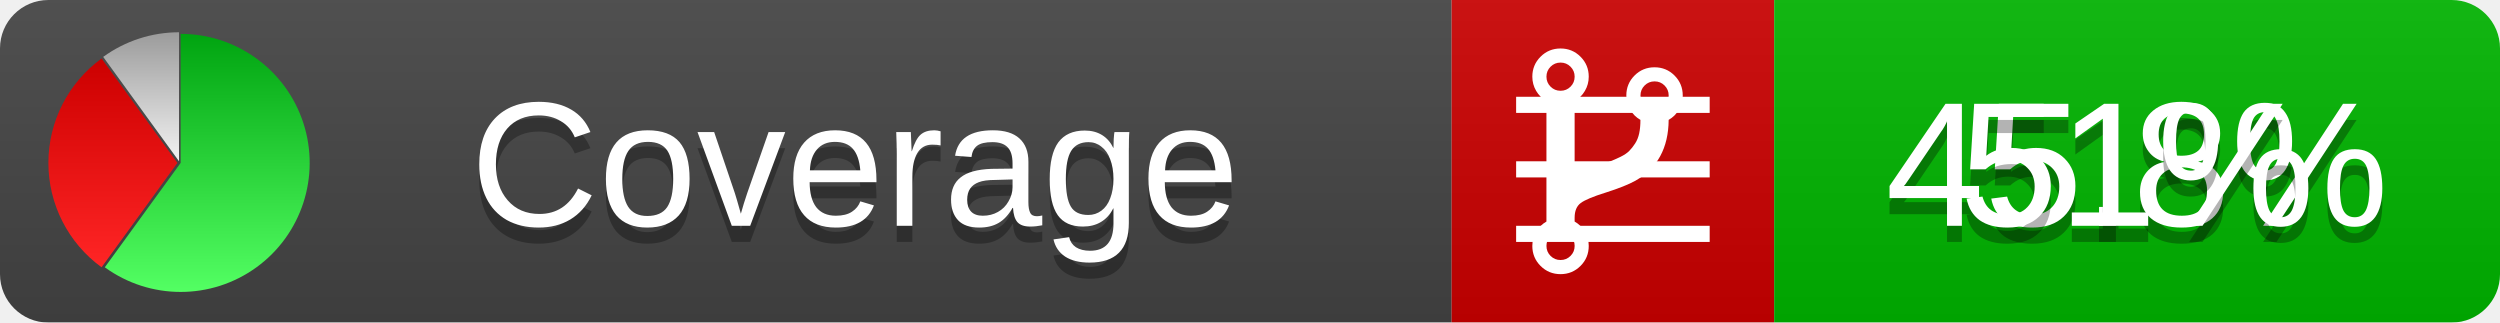
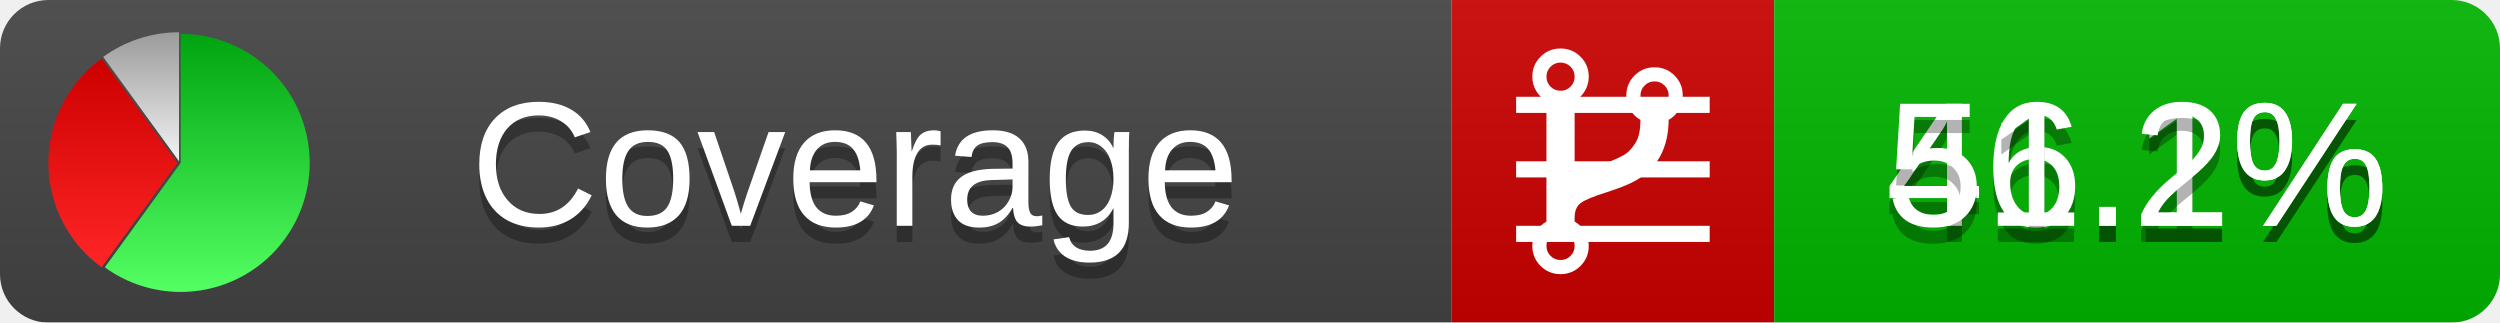
<svg xmlns="http://www.w3.org/2000/svg" xmlns:xlink="http://www.w3.org/1999/xlink" width="155" height="20">
  <style type="text/css">
          
            @keyframes fadeout {
              0 % { visibility: visible; opacity: 1; }
              40% { visibility: visible; opacity: 1; }
              50% { visibility: hidden; opacity: 0; }
              90% { visibility: hidden; opacity: 0; }
              100% { visibility: visible; opacity: 1; }
            }
            @keyframes fadein {
              0% { visibility: hidden; opacity: 0; }
              40% { visibility: hidden; opacity: 0; }
              50% { visibility: visible; opacity: 1; }
              90% { visibility: visible; opacity: 1; }
              100% { visibility: hidden; opacity: 0; }
            }
            .linecoverage {
                animation-duration: 10s;
                animation-name: fadeout;
                animation-iteration-count: infinite;
            }
            .branchcoverage {
                animation-duration: 10s;
                animation-name: fadein;
                animation-iteration-count: infinite;
            }
          
    </style>
  <defs>
    <linearGradient id="gradient" x2="0" y2="100%">
      <stop offset="0" stop-color="#bbb" stop-opacity=".1" />
      <stop offset="1" stop-opacity=".1" />
    </linearGradient>
    <linearGradient id="green" x2="0" y2="100%">
      <stop offset="0" stop-color="#00A410" />
      <stop offset="1" stop-color="#53FF63" />
    </linearGradient>
    <linearGradient id="red" x2="0" y2="100%">
      <stop offset="0" stop-color="#C00" />
      <stop offset="1" stop-color="#FF2525" />
    </linearGradient>
    <linearGradient id="gray" x2="0" y2="100%">
      <stop offset="0" stop-color="#9B9B9B" />
      <stop offset="1" stop-color="#F3F3F3" />
    </linearGradient>
    <mask id="mask">
      <rect width="155" height="20" rx="3" fill="#fff" />
    </mask>
    <g id="icon">
      <path style="fill:url(#green);" d="M205,202.5 l0,-200 a200,200 0 1,1 -117.558,361.803 z" />
      <path style="fill:url(#red);" d="M200,202.5 l-117.558,161.803 a200,200 0 0,1 0,-323.607 z" />
      <path style="fill:url(#gray);" d="M202.5,200 l-117.558,-161.803 a200,200 0 0,1 117.558,-38.196 z" />
    </g>
  </defs>
  <g mask="url(#mask)">
    <rect x="0" y="0" width="90" height="20" fill="#444" />
    <rect x="90" y="0" width="20" height="20" fill="#c00" />
    <rect x="110" y="0" width="45" height="20" fill="#00B600" />
    <rect x="0" y="0" width="155" height="20" fill="url(#gradient)" />
  </g>
  <g>
    <path class="linecoverage" stroke="#fff" d="M94 6.5 h12 M94 10.5 h12 M94 14.5 h12" />
    <path class="branchcoverage" fill="#fff" d="m 97.628,15.247 q 0,-0.364 -0.255,-0.619 -0.255,-0.255 -0.619,-0.255 -0.364,0 -0.619,0.255 -0.255,0.255 -0.255,0.619 0,0.364 0.255,0.619 0.255,0.255 0.619,0.255 0.364,0 0.619,-0.255 0.255,-0.255 0.255,-0.619 z m 0,-10.493 q 0,-0.364 -0.255,-0.619 -0.255,-0.255 -0.619,-0.255 -0.364,0 -0.619,0.255 -0.255,0.255 -0.255,0.619 0,0.364 0.255,0.619 0.255,0.255 0.619,0.255 0.364,0 0.619,-0.255 0.255,-0.255 0.255,-0.619 z m 5.83,1.166 q 0,-0.364 -0.255,-0.619 -0.255,-0.255 -0.619,-0.255 -0.364,0 -0.619,0.255 -0.255,0.255 -0.255,0.619 0,0.364 0.255,0.619 0.255,0.255 0.619,0.255 0.364,0 0.619,-0.255 0.255,-0.255 0.255,-0.619 z m 0.874,0 q 0,0.474 -0.237,0.879 -0.237,0.405 -0.638,0.633 -0.018,2.614 -2.059,3.771 -0.619,0.346 -1.849,0.738 -1.166,0.364 -1.544,0.647 -0.378,0.282 -0.378,0.911 l 0,0.237 q 0.401,0.228 0.638,0.633 0.237,0.405 0.237,0.879 0,0.729 -0.51,1.239 -0.51,0.51 -1.239,0.51 -0.729,0 -1.239,-0.51 -0.51,-0.51 -0.51,-1.239 0,-0.474 0.237,-0.879 0.237,-0.405 0.638,-0.633 l 0,-7.469 q -0.401,-0.228 -0.638,-0.633 -0.237,-0.405 -0.237,-0.879 0,-0.729 0.51,-1.239 0.51,-0.51 1.239,-0.51 0.729,0 1.239,0.51 0.51,0.51 0.51,1.239 0,0.474 -0.237,0.879 -0.237,0.405 -0.638,0.633 l 0,4.527 q 0.492,-0.237 1.403,-0.519 0.501,-0.155 0.797,-0.269 0.296,-0.114 0.642,-0.282 0.346,-0.169 0.537,-0.36 0.191,-0.191 0.369,-0.465 0.178,-0.273 0.255,-0.633 0.077,-0.36 0.077,-0.833 -0.401,-0.228 -0.638,-0.633 -0.237,-0.405 -0.237,-0.879 0,-0.729 0.51,-1.239 0.51,-0.51 1.239,-0.51 0.729,0 1.239,0.51 0.51,0.51 0.51,1.239 z" />
  </g>
  <g fill="#fff" text-anchor="middle" font-family="Verdana,Arial,Geneva,sans-serif" font-size="11">
    <a xlink:href="https://github.com/danielpalme/ReportGenerator" target="_top">
      <use xlink:href="#icon" transform="translate(3,2) scale(.04)" />
    </a>
    <text x="53" y="15" fill="#010101" fill-opacity=".3">Coverage</text>
    <text x="53" y="14" fill="#fff">Coverage</text>
-     <text class="linecoverage" x="132.5" y="15" fill="#010101" fill-opacity=".3">45.8%</text>
-     <text class="linecoverage" x="132.5" y="14">45.8%</text>
-     <text class="branchcoverage" x="132.5" y="15" fill="#010101" fill-opacity=".3">51%</text>
-     <text class="branchcoverage" x="132.5" y="14">51%</text>
+     <text class="linecoverage" x="132.5" y="15" fill="#010101" fill-opacity=".3">46.1%</text>
+     <text class="linecoverage" x="132.5" y="14">46.1%</text>
+     <text class="branchcoverage" x="132.5" y="15" fill="#010101" fill-opacity=".3">51.2%</text>
+     <text class="branchcoverage" x="132.5" y="14">51.2%</text>
  </g>
  <g>
    <rect class="linecoverage" x="90" y="0" width="65" height="20" fill-opacity="0" />
    <rect class="branchcoverage" x="90" y="0" width="65" height="20" fill-opacity="0" />
  </g>
</svg>
